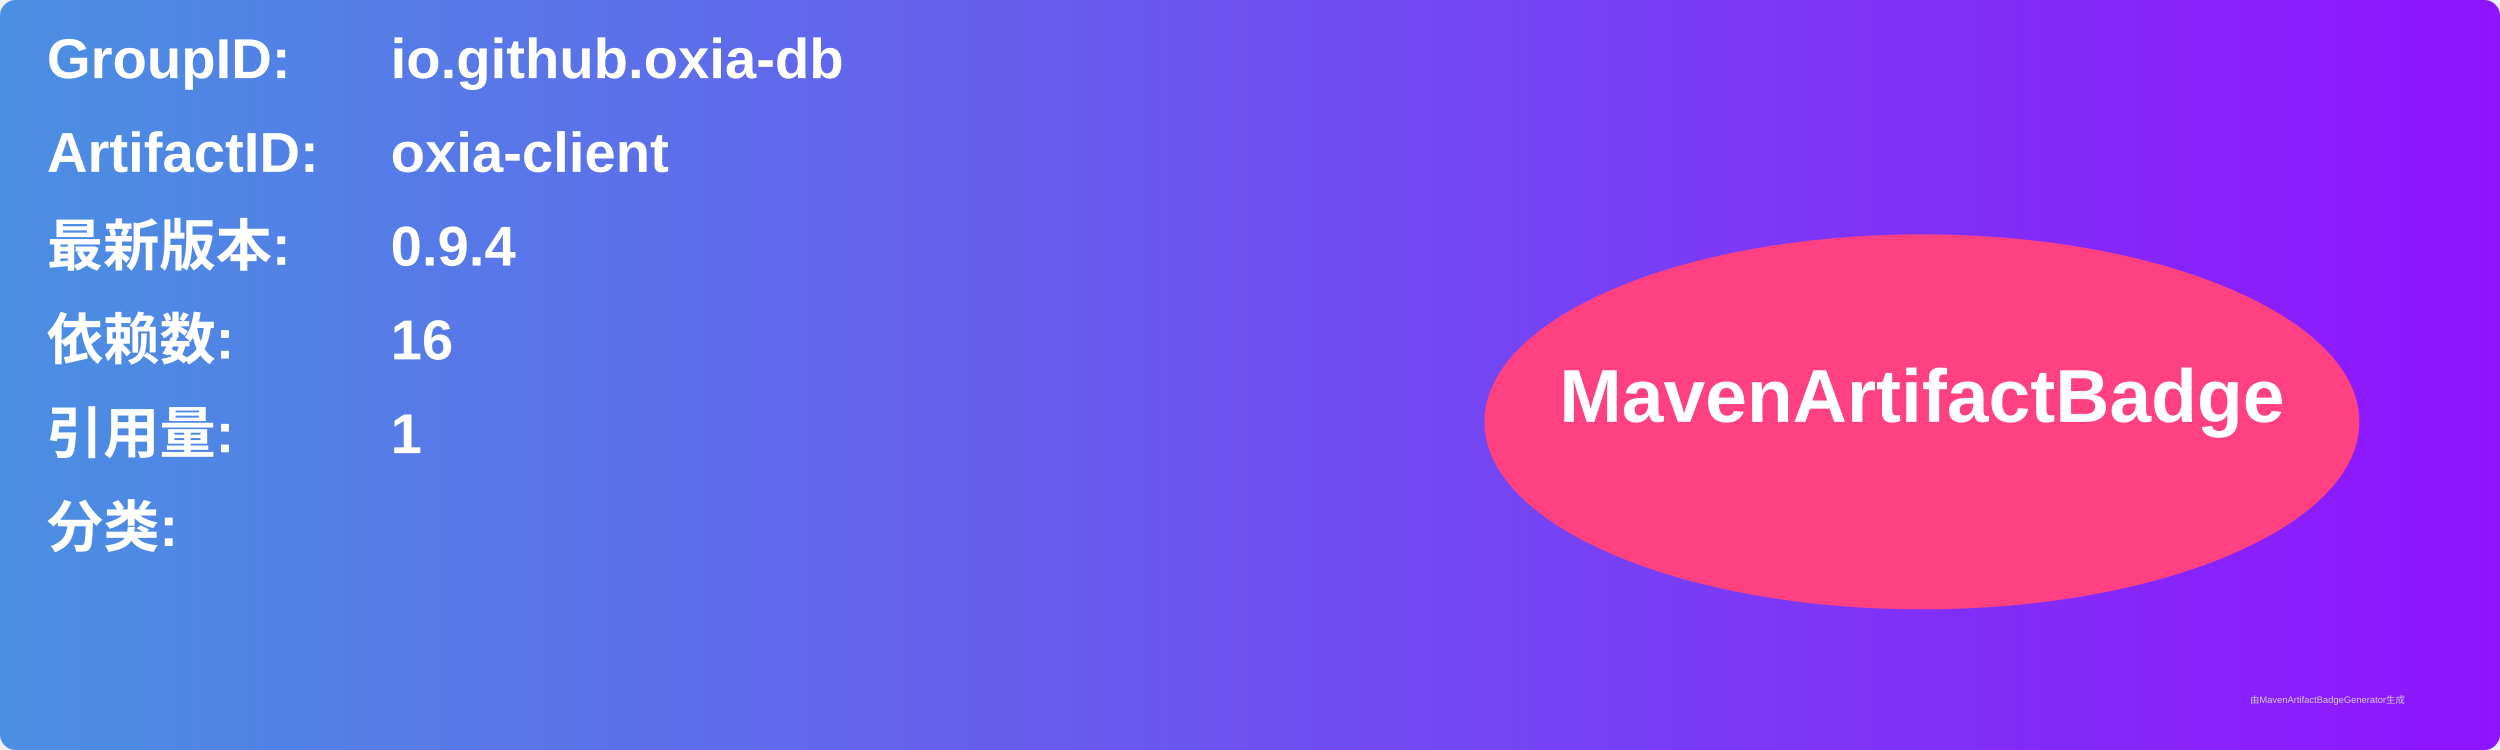
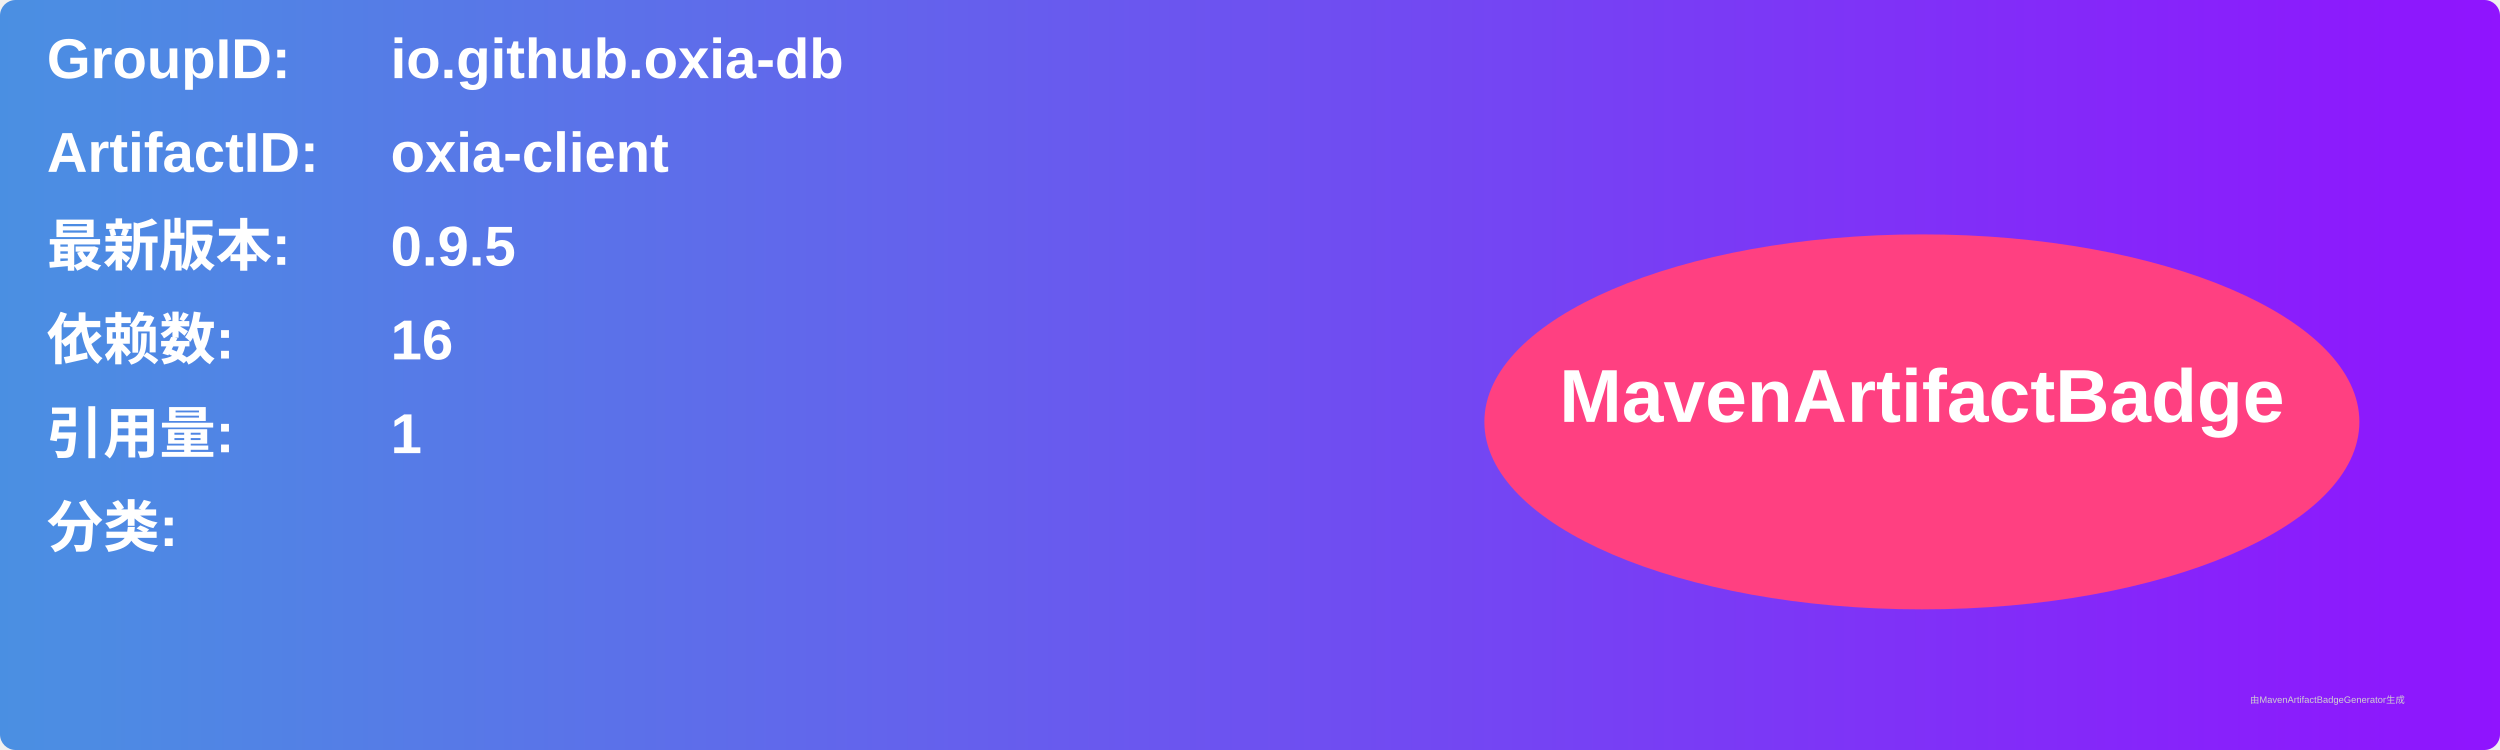
<svg xmlns="http://www.w3.org/2000/svg" width="800" height="240" viewBox="0 0 800 240">
  <linearGradient id="grad" x1="0%" y1="0%" x2="100%" y2="0%">
    <stop offset="0%" stop-color="#4a90e2" />
    <stop offset="100%" stop-color="#9013fe" />
  </linearGradient>
  <rect width="100%" height="100%" rx="5" ry="5" fill="url(#grad)" />
  <g transform="translate(15, 15)">
    <text x="0" y="10" font-family="Arial" font-size="18" fill="white" font-weight="bold" width="260">GroupID:</text>
    <text x="110" y="10" font-family="Arial" font-size="18" fill="white" font-weight="bold" width="460">io.github.oxia-db</text>
    <text x="0" y="40" font-family="Arial" font-size="18" fill="white" font-weight="bold" width="260">ArtifactID:</text>
    <text x="110" y="40" font-family="Arial" font-size="18" fill="white" font-weight="bold" width="460">oxia-client</text>
    <text x="0" y="70" font-family="Arial" font-size="18" fill="white" font-weight="bold">最新版本:</text>
    <text x="110" y="70" font-family="Arial" font-size="18" fill="white" font-weight="bold">
-       <tspan font-weight="bold">0.9.4</tspan>
+       <tspan font-weight="bold">0.9.5</tspan>
    </text>
    <text x="0" y="100" font-family="Arial" font-size="18" fill="white" font-weight="bold">依赖数: </text>
    <text x="110" y="100" font-family="Arial" font-size="18" fill="white">
      <tspan font-weight="bold">16</tspan>
    </text>
    <text x="0" y="130" font-family="Arial" font-size="18" fill="white" font-weight="bold">引用量: </text>
    <text x="110" y="130" font-family="Arial" font-size="18" fill="white">
      <tspan font-weight="bold">1</tspan>
    </text>
    <text x="0" y="160" font-family="Arial" font-size="18" fill="white" font-weight="bold">分类:</text>
    <text x="10" y="190" font-family="Arial" font-size="10" fill="white">
      <tspan font-weight="bold" />
    </text>
    <ellipse cx="600" cy="120" rx="140" ry="60" fill="#ff4081" />
    <text x="600" y="120" text-anchor="middle" font-family="Arial" font-size="24" fill="white" font-weight="bold">MavenArtifactBadge</text>
  </g>
  <text x="720" y="225" font-family="Arial" font-size="3" fill="#d0d0d0">由MavenArtifactBadgeGenerator生成</text>
</svg>
